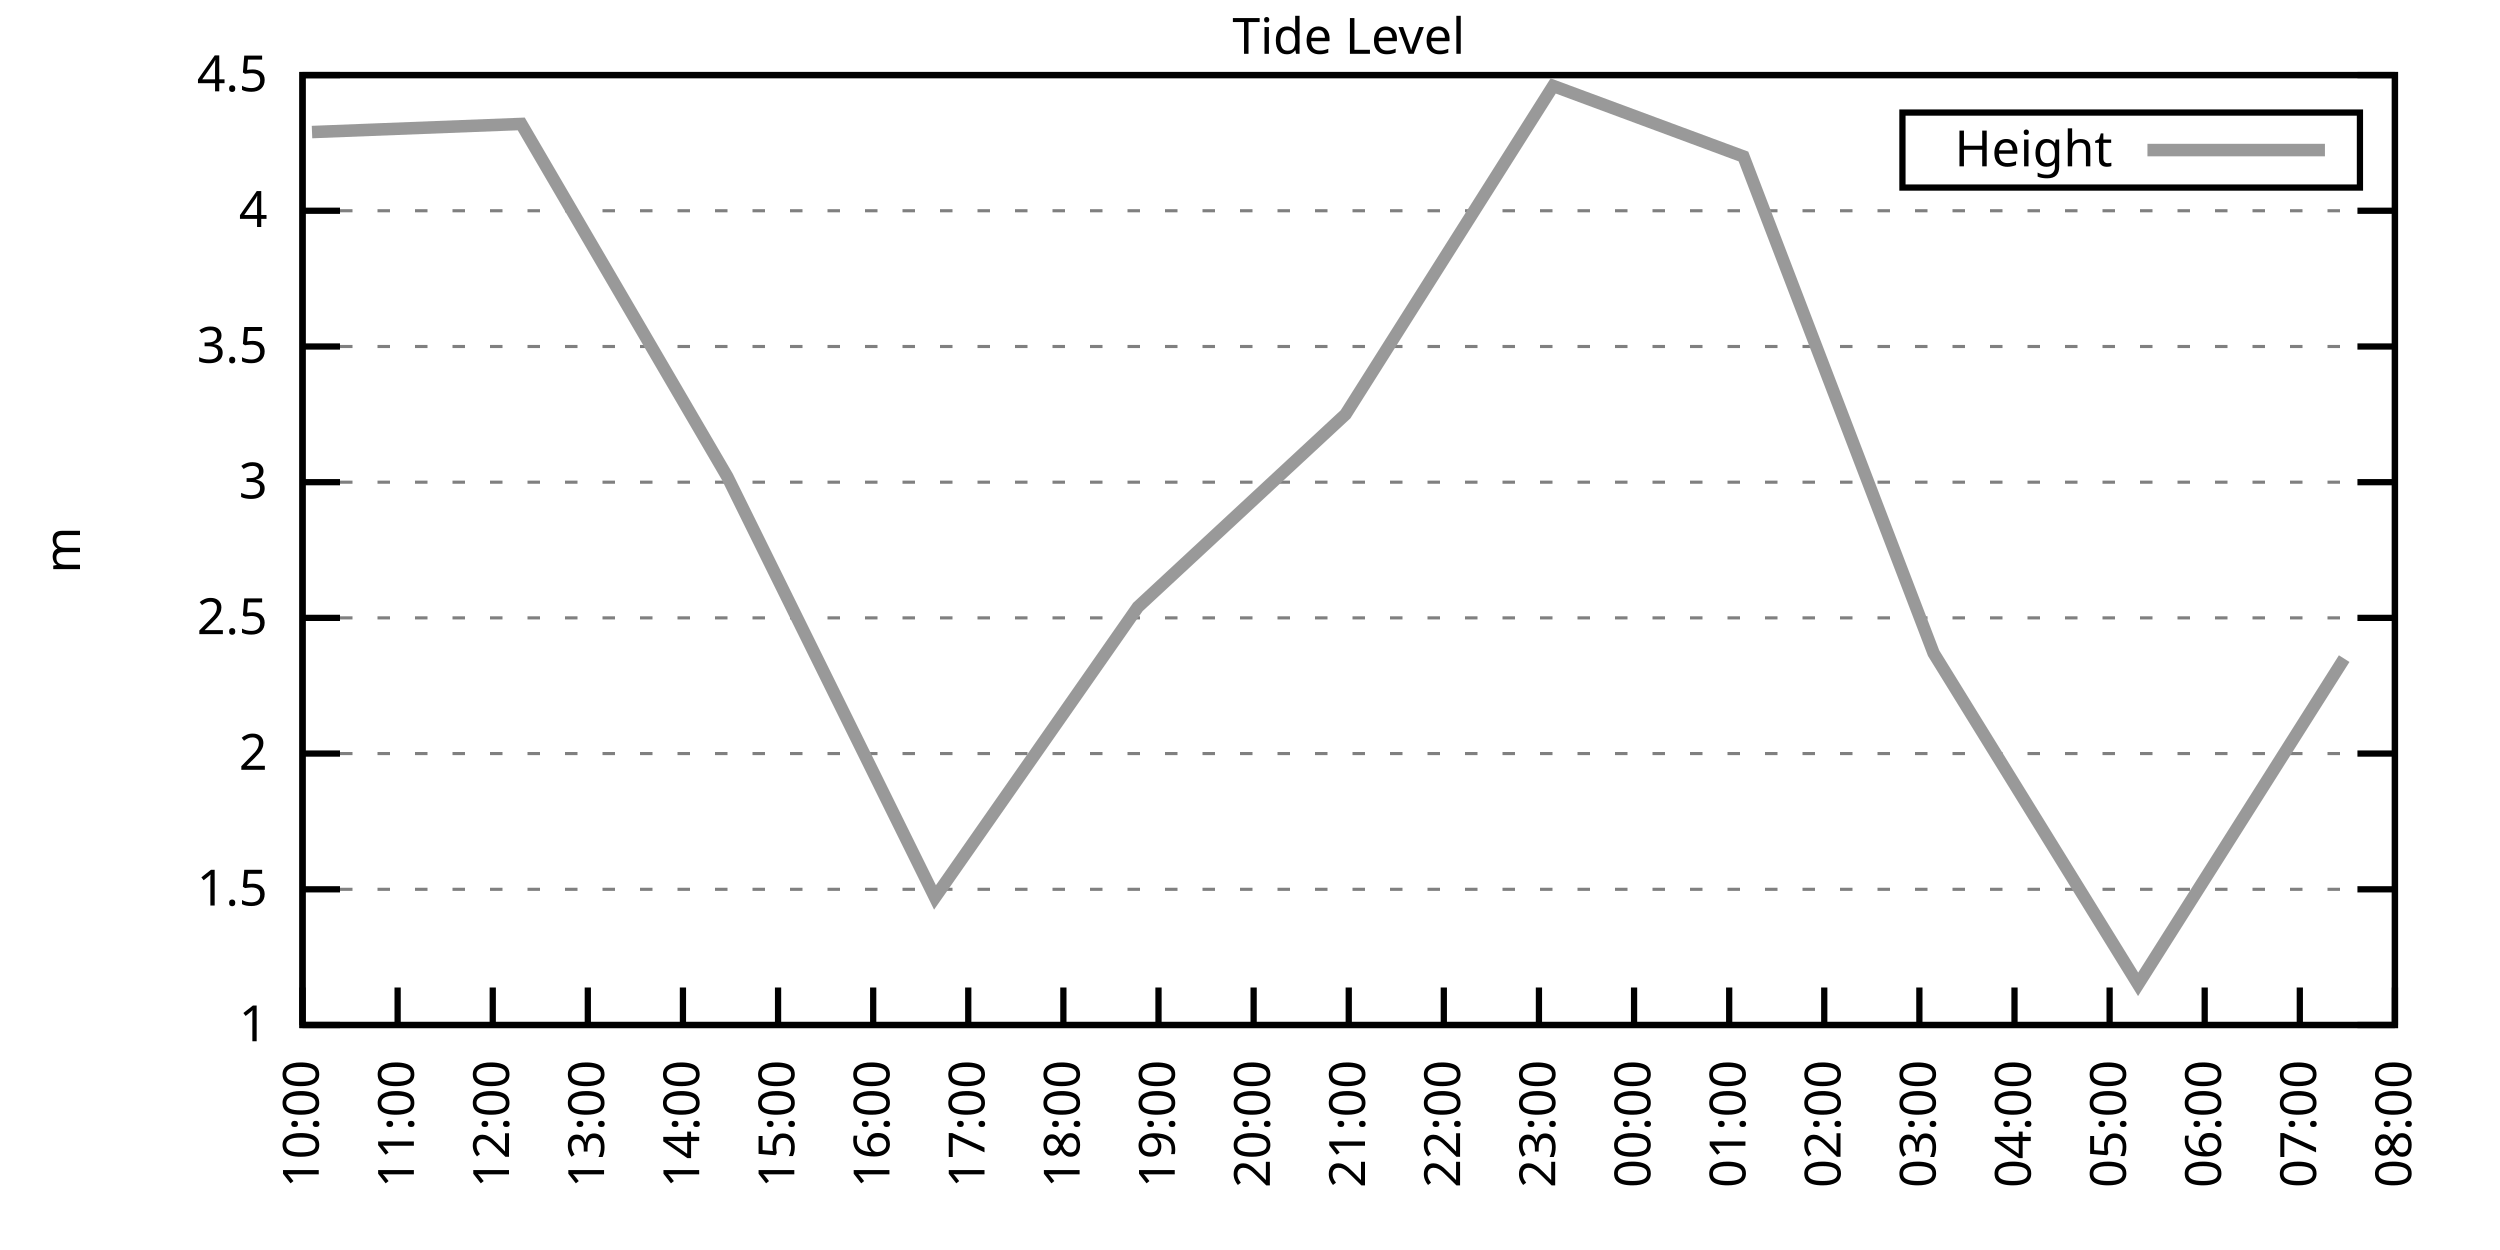
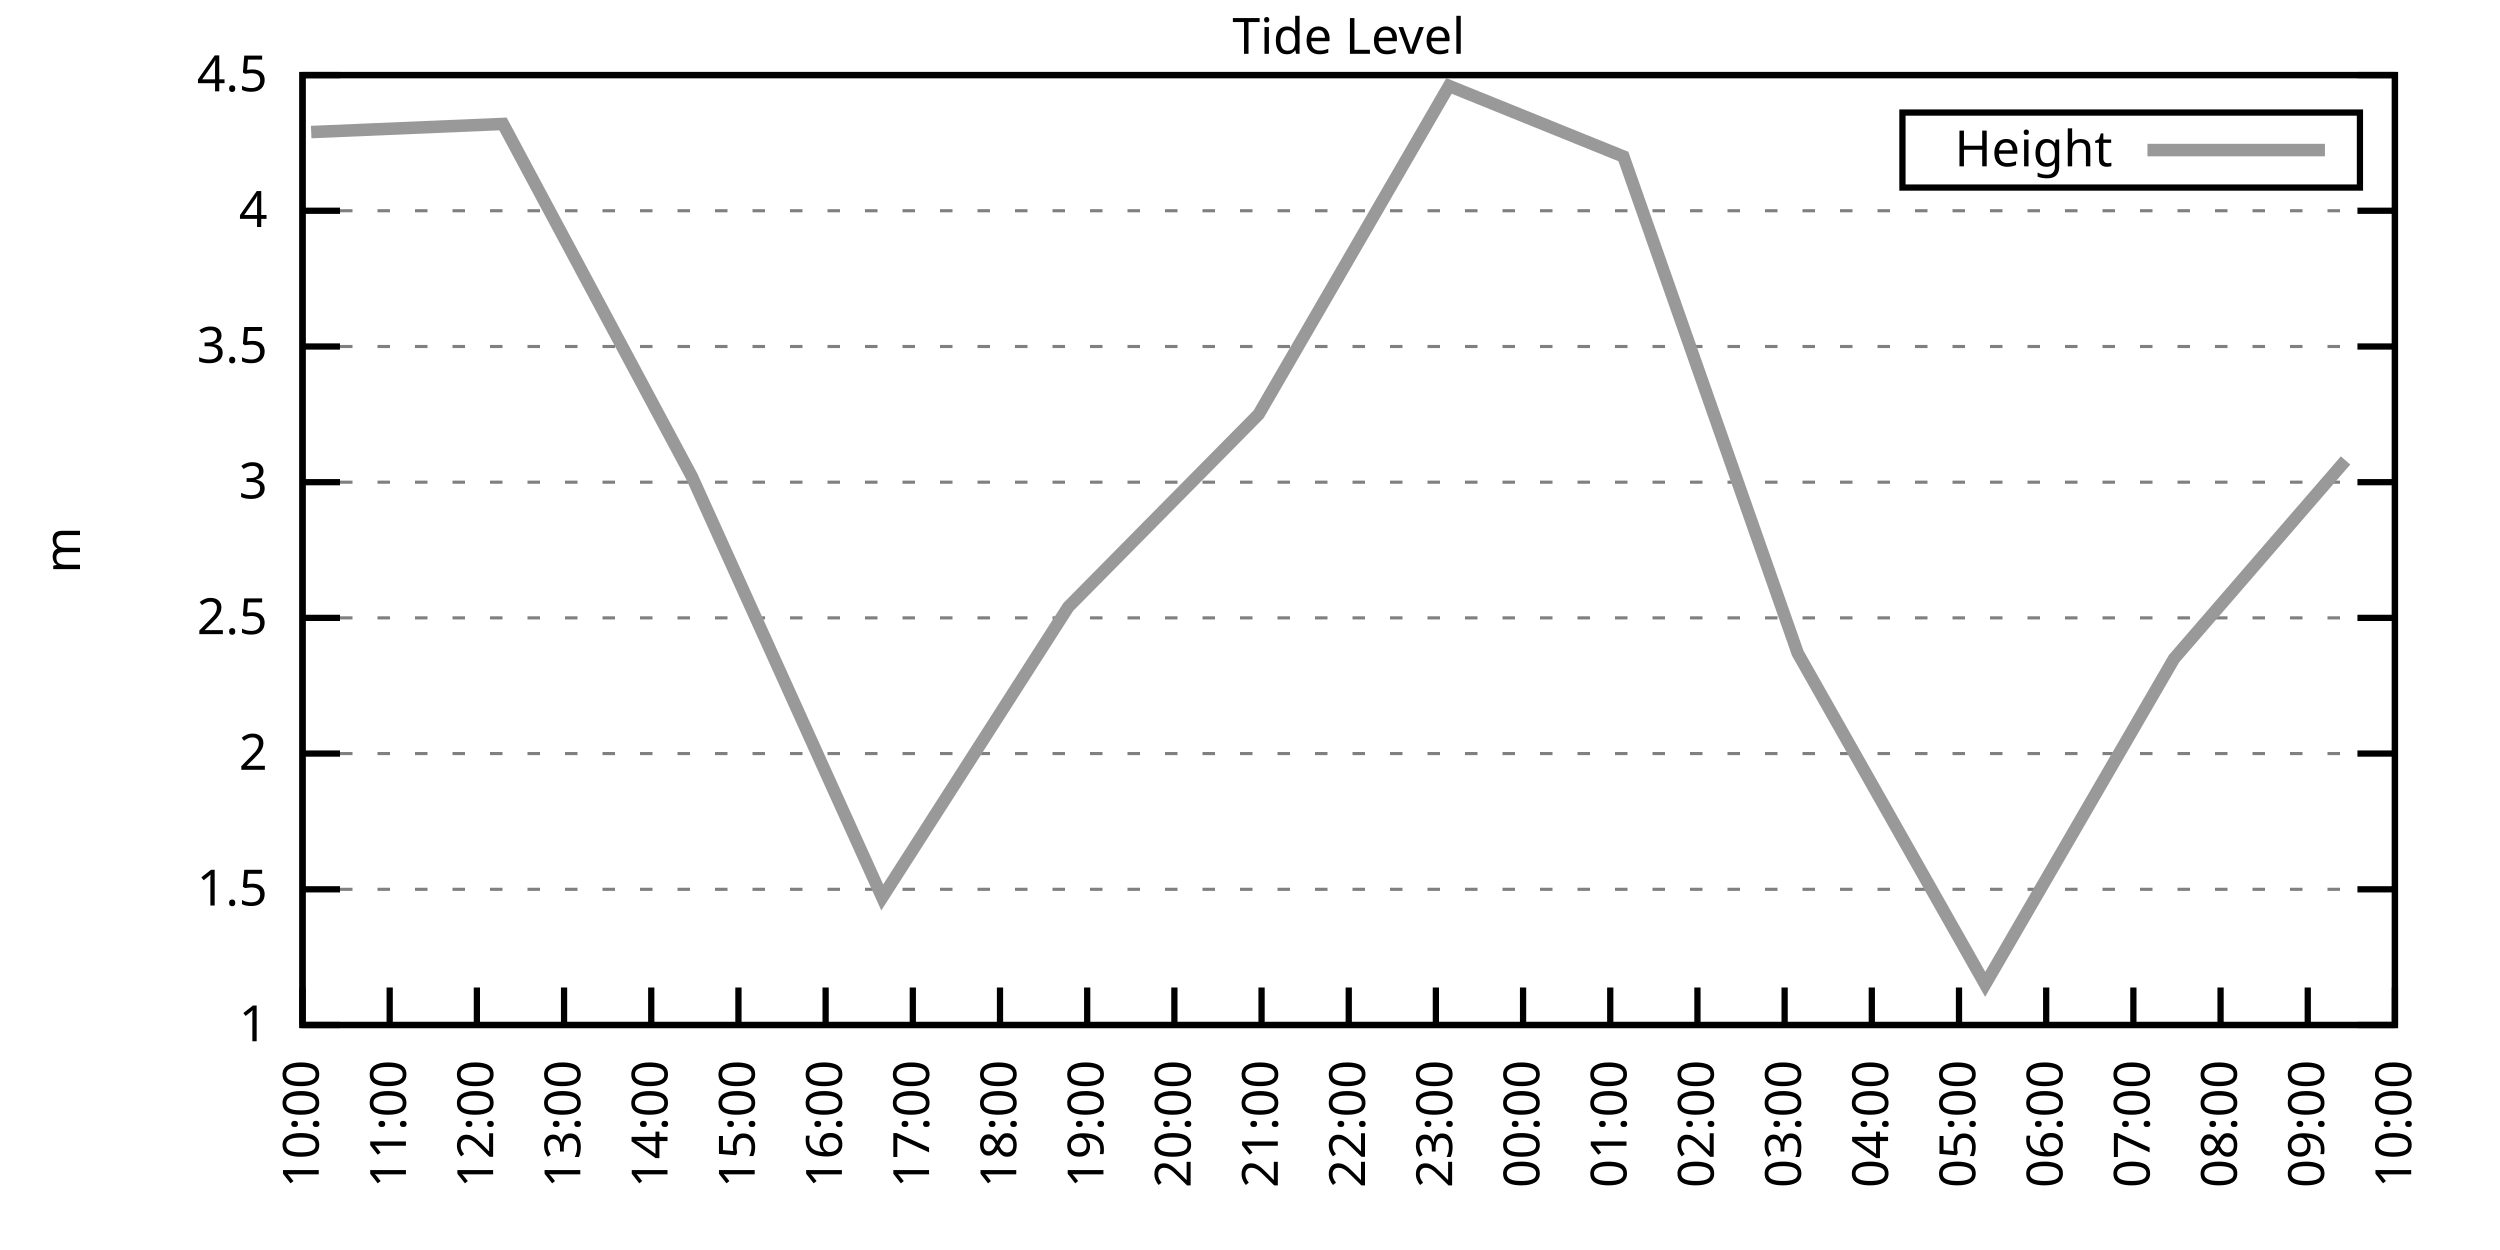
<svg xmlns="http://www.w3.org/2000/svg" xmlns:xlink="http://www.w3.org/1999/xlink" width="400" height="200" viewBox="0 0 400 200">
  <g id="gnuplot_canvas">
    <rect x="0" y="0" width="400" height="200" fill="none" />
    <defs>
      <circle id="gpDot" r="0.5" stroke-width="0.5" stroke="currentColor" />
      <path id="gpPt0" stroke-width="0.333" stroke="currentColor" d="M-1,0 h2 M0,-1 v2" />
      <path id="gpPt1" stroke-width="0.333" stroke="currentColor" d="M-1,-1 L1,1 M1,-1 L-1,1" />
      <path id="gpPt2" stroke-width="0.333" stroke="currentColor" d="M-1,0 L1,0 M0,-1 L0,1 M-1,-1 L1,1 M-1,1 L1,-1" />
      <rect id="gpPt3" stroke-width="0.333" stroke="currentColor" x="-1" y="-1" width="2" height="2" />
      <rect id="gpPt4" stroke-width="0.333" stroke="currentColor" fill="currentColor" x="-1" y="-1" width="2" height="2" />
      <circle id="gpPt5" stroke-width="0.333" stroke="currentColor" cx="0" cy="0" r="1" />
      <use xlink:href="#gpPt5" id="gpPt6" fill="currentColor" stroke="none" />
      <path id="gpPt7" stroke-width="0.333" stroke="currentColor" d="M0,-1.33 L-1.33,0.67 L1.33,0.67 z" />
      <use xlink:href="#gpPt7" id="gpPt8" fill="currentColor" stroke="none" />
      <use xlink:href="#gpPt7" id="gpPt9" stroke="currentColor" transform="rotate(180)" />
      <use xlink:href="#gpPt9" id="gpPt10" fill="currentColor" stroke="none" />
      <use xlink:href="#gpPt3" id="gpPt11" stroke="currentColor" transform="rotate(45)" />
      <use xlink:href="#gpPt11" id="gpPt12" fill="currentColor" stroke="none" />
      <path id="gpPt13" stroke-width="0.333" stroke="currentColor" d="M0,1.330 L1.265,0.411 L0.782,-1.067 L-0.782,-1.076 L-1.265,0.411 z" />
      <use xlink:href="#gpPt13" id="gpPt14" fill="currentColor" stroke="none" />
      <filter id="textbox" filterUnits="objectBoundingBox" x="0" y="0" height="1" width="1">
        <feFlood flood-color="white" flood-opacity="1" result="bgnd" />
        <feComposite in="SourceGraphic" in2="bgnd" operator="atop" />
      </filter>
      <filter id="greybox" filterUnits="objectBoundingBox" x="0" y="0" height="1" width="1">
        <feFlood flood-color="lightgrey" flood-opacity="1" result="grey" />
        <feComposite in="SourceGraphic" in2="grey" operator="atop" />
      </filter>
    </defs>
    <g fill="none" color="white" stroke="currentColor" stroke-width="1.00" stroke-linecap="butt" stroke-linejoin="miter">
</g>
    <g fill="none" color="black" stroke="currentColor" stroke-width="1.00" stroke-linecap="butt" stroke-linejoin="miter">
      <g stroke="none" shape-rendering="crispEdges">
        <polygon fill="rgb(255, 255, 255)" points="48.40,164.00 383.18,164.00 383.18,12.02 48.40,12.02 " />
      </g>
    </g>
    <g fill="none" color="black" stroke="currentColor" stroke-width="1.00" stroke-linecap="butt" stroke-linejoin="miter">
</g>
    <g fill="none" color="black" stroke="black" stroke-width="0.50" stroke-linecap="butt" stroke-linejoin="miter">
</g>
    <g fill="none" color="gray" stroke="currentColor" stroke-width="0.50" stroke-linecap="butt" stroke-linejoin="miter">
      <path stroke="gray" stroke-dasharray="2,4" class="gridline" d="M48.40,164.00 L383.19,164.00  " />
    </g>
    <g fill="none" color="gray" stroke="gray" stroke-width="1.00" stroke-linecap="butt" stroke-linejoin="miter">
</g>
    <g fill="none" color="black" stroke="currentColor" stroke-width="1.00" stroke-linecap="butt" stroke-linejoin="miter">
      <path stroke="black" d="M48.40,164.00 L54.40,164.00 M383.19,164.00 L377.19,164.00  " />
      <g transform="translate(42.80,166.60)" stroke="none" fill="black" font-family="Sans" font-size="8.00" text-anchor="end">
        <text>
          <tspan font-family="Sans"> 1</tspan>
        </text>
      </g>
    </g>
    <g fill="none" color="black" stroke="currentColor" stroke-width="1.00" stroke-linecap="butt" stroke-linejoin="miter">
</g>
    <g fill="none" color="black" stroke="black" stroke-width="0.50" stroke-linecap="butt" stroke-linejoin="miter">
</g>
    <g fill="none" color="gray" stroke="currentColor" stroke-width="0.50" stroke-linecap="butt" stroke-linejoin="miter">
      <path stroke="gray" stroke-dasharray="2,4" class="gridline" d="M48.40,142.29 L383.19,142.29  " />
    </g>
    <g fill="none" color="gray" stroke="gray" stroke-width="1.00" stroke-linecap="butt" stroke-linejoin="miter">
</g>
    <g fill="none" color="black" stroke="currentColor" stroke-width="1.00" stroke-linecap="butt" stroke-linejoin="miter">
      <path stroke="black" d="M48.40,142.29 L54.40,142.29 M383.19,142.29 L377.19,142.29  " />
      <g transform="translate(42.80,144.89)" stroke="none" fill="black" font-family="Sans" font-size="8.00" text-anchor="end">
        <text>
          <tspan font-family="Sans"> 1.5</tspan>
        </text>
      </g>
    </g>
    <g fill="none" color="black" stroke="currentColor" stroke-width="1.00" stroke-linecap="butt" stroke-linejoin="miter">
</g>
    <g fill="none" color="black" stroke="black" stroke-width="0.50" stroke-linecap="butt" stroke-linejoin="miter">
</g>
    <g fill="none" color="gray" stroke="currentColor" stroke-width="0.50" stroke-linecap="butt" stroke-linejoin="miter">
      <path stroke="gray" stroke-dasharray="2,4" class="gridline" d="M48.40,120.57 L383.19,120.57  " />
    </g>
    <g fill="none" color="gray" stroke="gray" stroke-width="1.00" stroke-linecap="butt" stroke-linejoin="miter">
</g>
    <g fill="none" color="black" stroke="currentColor" stroke-width="1.00" stroke-linecap="butt" stroke-linejoin="miter">
      <path stroke="black" d="M48.40,120.57 L54.40,120.57 M383.19,120.57 L377.19,120.57  " />
      <g transform="translate(42.80,123.17)" stroke="none" fill="black" font-family="Sans" font-size="8.00" text-anchor="end">
        <text>
          <tspan font-family="Sans"> 2</tspan>
        </text>
      </g>
    </g>
    <g fill="none" color="black" stroke="currentColor" stroke-width="1.00" stroke-linecap="butt" stroke-linejoin="miter">
</g>
    <g fill="none" color="black" stroke="black" stroke-width="0.50" stroke-linecap="butt" stroke-linejoin="miter">
</g>
    <g fill="none" color="gray" stroke="currentColor" stroke-width="0.50" stroke-linecap="butt" stroke-linejoin="miter">
      <path stroke="gray" stroke-dasharray="2,4" class="gridline" d="M48.40,98.86 L383.19,98.86  " />
    </g>
    <g fill="none" color="gray" stroke="gray" stroke-width="1.00" stroke-linecap="butt" stroke-linejoin="miter">
</g>
    <g fill="none" color="black" stroke="currentColor" stroke-width="1.00" stroke-linecap="butt" stroke-linejoin="miter">
      <path stroke="black" d="M48.40,98.86 L54.40,98.86 M383.19,98.86 L377.19,98.86  " />
      <g transform="translate(42.80,101.46)" stroke="none" fill="black" font-family="Sans" font-size="8.00" text-anchor="end">
        <text>
          <tspan font-family="Sans"> 2.5</tspan>
        </text>
      </g>
    </g>
    <g fill="none" color="black" stroke="currentColor" stroke-width="1.00" stroke-linecap="butt" stroke-linejoin="miter">
</g>
    <g fill="none" color="black" stroke="black" stroke-width="0.50" stroke-linecap="butt" stroke-linejoin="miter">
</g>
    <g fill="none" color="gray" stroke="currentColor" stroke-width="0.50" stroke-linecap="butt" stroke-linejoin="miter">
      <path stroke="gray" stroke-dasharray="2,4" class="gridline" d="M48.40,77.15 L383.19,77.15  " />
    </g>
    <g fill="none" color="gray" stroke="gray" stroke-width="1.00" stroke-linecap="butt" stroke-linejoin="miter">
</g>
    <g fill="none" color="black" stroke="currentColor" stroke-width="1.00" stroke-linecap="butt" stroke-linejoin="miter">
      <path stroke="black" d="M48.40,77.15 L54.40,77.15 M383.19,77.15 L377.19,77.15  " />
      <g transform="translate(42.80,79.75)" stroke="none" fill="black" font-family="Sans" font-size="8.00" text-anchor="end">
        <text>
          <tspan font-family="Sans"> 3</tspan>
        </text>
      </g>
    </g>
    <g fill="none" color="black" stroke="currentColor" stroke-width="1.00" stroke-linecap="butt" stroke-linejoin="miter">
</g>
    <g fill="none" color="black" stroke="black" stroke-width="0.50" stroke-linecap="butt" stroke-linejoin="miter">
</g>
    <g fill="none" color="gray" stroke="currentColor" stroke-width="0.50" stroke-linecap="butt" stroke-linejoin="miter">
      <path stroke="gray" stroke-dasharray="2,4" class="gridline" d="M48.40,55.44 L383.19,55.44  " />
    </g>
    <g fill="none" color="gray" stroke="gray" stroke-width="1.00" stroke-linecap="butt" stroke-linejoin="miter">
</g>
    <g fill="none" color="black" stroke="currentColor" stroke-width="1.00" stroke-linecap="butt" stroke-linejoin="miter">
      <path stroke="black" d="M48.40,55.44 L54.40,55.44 M383.19,55.44 L377.19,55.44  " />
      <g transform="translate(42.80,58.04)" stroke="none" fill="black" font-family="Sans" font-size="8.00" text-anchor="end">
        <text>
          <tspan font-family="Sans"> 3.5</tspan>
        </text>
      </g>
    </g>
    <g fill="none" color="black" stroke="currentColor" stroke-width="1.00" stroke-linecap="butt" stroke-linejoin="miter">
</g>
    <g fill="none" color="black" stroke="black" stroke-width="0.50" stroke-linecap="butt" stroke-linejoin="miter">
</g>
    <g fill="none" color="gray" stroke="currentColor" stroke-width="0.50" stroke-linecap="butt" stroke-linejoin="miter">
      <path stroke="gray" stroke-dasharray="2,4" class="gridline" d="M48.40,33.72 L383.19,33.72  " />
    </g>
    <g fill="none" color="gray" stroke="gray" stroke-width="1.00" stroke-linecap="butt" stroke-linejoin="miter">
</g>
    <g fill="none" color="black" stroke="currentColor" stroke-width="1.00" stroke-linecap="butt" stroke-linejoin="miter">
      <path stroke="black" d="M48.40,33.72 L54.40,33.72 M383.19,33.72 L377.19,33.72  " />
      <g transform="translate(42.80,36.32)" stroke="none" fill="black" font-family="Sans" font-size="8.00" text-anchor="end">
        <text>
          <tspan font-family="Sans"> 4</tspan>
        </text>
      </g>
    </g>
    <g fill="none" color="black" stroke="currentColor" stroke-width="1.00" stroke-linecap="butt" stroke-linejoin="miter">
</g>
    <g fill="none" color="black" stroke="black" stroke-width="0.50" stroke-linecap="butt" stroke-linejoin="miter">
</g>
    <g fill="none" color="gray" stroke="currentColor" stroke-width="0.50" stroke-linecap="butt" stroke-linejoin="miter">
      <path stroke="gray" stroke-dasharray="2,4" class="gridline" d="M48.40,12.01 L383.19,12.01  " />
    </g>
    <g fill="none" color="gray" stroke="gray" stroke-width="1.00" stroke-linecap="butt" stroke-linejoin="miter">
</g>
    <g fill="none" color="black" stroke="currentColor" stroke-width="1.00" stroke-linecap="butt" stroke-linejoin="miter">
      <path stroke="black" d="M48.40,12.01 L54.40,12.01 M383.19,12.01 L377.19,12.01  " />
      <g transform="translate(42.80,14.61)" stroke="none" fill="black" font-family="Sans" font-size="8.00" text-anchor="end">
        <text>
          <tspan font-family="Sans"> 4.5</tspan>
        </text>
      </g>
    </g>
    <g fill="none" color="black" stroke="currentColor" stroke-width="1.00" stroke-linecap="butt" stroke-linejoin="miter">
      <path stroke="black" d="M48.40,164.00 L48.40,158.00  " />
      <g transform="translate(51.00,169.60) rotate(270.00)" stroke="none" fill="black" font-family="Sans" font-size="8.00" text-anchor="end">
        <text>
          <tspan font-family="Sans">10:00</tspan>
        </text>
      </g>
    </g>
    <g fill="none" color="black" stroke="currentColor" stroke-width="1.00" stroke-linecap="butt" stroke-linejoin="miter">
-       <path stroke="black" d="M63.62,164.00 L63.62,158.00  " />
-       <g transform="translate(66.22,169.60) rotate(270.00)" stroke="none" fill="black" font-family="Sans" font-size="8.00" text-anchor="end">
+       <path stroke="black" d="M62.35,164.00 L62.35,158.00  " />
+       <g transform="translate(64.95,169.60) rotate(270.00)" stroke="none" fill="black" font-family="Sans" font-size="8.00" text-anchor="end">
        <text>
          <tspan font-family="Sans">11:00</tspan>
        </text>
      </g>
    </g>
    <g fill="none" color="black" stroke="currentColor" stroke-width="1.00" stroke-linecap="butt" stroke-linejoin="miter">
-       <path stroke="black" d="M78.84,164.00 L78.84,158.00  " />
-       <g transform="translate(81.44,169.60) rotate(270.00)" stroke="none" fill="black" font-family="Sans" font-size="8.00" text-anchor="end">
+       <path stroke="black" d="M76.30,164.00 L76.30,158.00  " />
+       <g transform="translate(78.90,169.60) rotate(270.00)" stroke="none" fill="black" font-family="Sans" font-size="8.00" text-anchor="end">
        <text>
          <tspan font-family="Sans">12:00</tspan>
        </text>
      </g>
    </g>
    <g fill="none" color="black" stroke="currentColor" stroke-width="1.00" stroke-linecap="butt" stroke-linejoin="miter">
-       <path stroke="black" d="M94.05,164.00 L94.05,158.00  " />
-       <g transform="translate(96.65,169.60) rotate(270.00)" stroke="none" fill="black" font-family="Sans" font-size="8.00" text-anchor="end">
+       <path stroke="black" d="M90.25,164.00 L90.25,158.00  " />
+       <g transform="translate(92.85,169.60) rotate(270.00)" stroke="none" fill="black" font-family="Sans" font-size="8.00" text-anchor="end">
        <text>
          <tspan font-family="Sans">13:00</tspan>
        </text>
      </g>
    </g>
    <g fill="none" color="black" stroke="currentColor" stroke-width="1.00" stroke-linecap="butt" stroke-linejoin="miter">
-       <path stroke="black" d="M109.27,164.00 L109.27,158.00  " />
-       <g transform="translate(111.87,169.60) rotate(270.00)" stroke="none" fill="black" font-family="Sans" font-size="8.00" text-anchor="end">
+       <path stroke="black" d="M104.20,164.00 L104.20,158.00  " />
+       <g transform="translate(106.80,169.60) rotate(270.00)" stroke="none" fill="black" font-family="Sans" font-size="8.00" text-anchor="end">
        <text>
          <tspan font-family="Sans">14:00</tspan>
        </text>
      </g>
    </g>
    <g fill="none" color="black" stroke="currentColor" stroke-width="1.00" stroke-linecap="butt" stroke-linejoin="miter">
-       <path stroke="black" d="M124.49,164.00 L124.49,158.00  " />
-       <g transform="translate(127.09,169.60) rotate(270.00)" stroke="none" fill="black" font-family="Sans" font-size="8.00" text-anchor="end">
+       <path stroke="black" d="M118.15,164.00 L118.15,158.00  " />
+       <g transform="translate(120.75,169.60) rotate(270.00)" stroke="none" fill="black" font-family="Sans" font-size="8.00" text-anchor="end">
        <text>
          <tspan font-family="Sans">15:00</tspan>
        </text>
      </g>
    </g>
    <g fill="none" color="black" stroke="currentColor" stroke-width="1.00" stroke-linecap="butt" stroke-linejoin="miter">
-       <path stroke="black" d="M139.71,164.00 L139.71,158.00  " />
-       <g transform="translate(142.31,169.60) rotate(270.00)" stroke="none" fill="black" font-family="Sans" font-size="8.00" text-anchor="end">
+       <path stroke="black" d="M132.10,164.00 L132.10,158.00  " />
+       <g transform="translate(134.70,169.60) rotate(270.00)" stroke="none" fill="black" font-family="Sans" font-size="8.00" text-anchor="end">
        <text>
          <tspan font-family="Sans">16:00</tspan>
        </text>
      </g>
    </g>
    <g fill="none" color="black" stroke="currentColor" stroke-width="1.00" stroke-linecap="butt" stroke-linejoin="miter">
-       <path stroke="black" d="M154.92,164.00 L154.92,158.00  " />
-       <g transform="translate(157.52,169.60) rotate(270.00)" stroke="none" fill="black" font-family="Sans" font-size="8.00" text-anchor="end">
+       <path stroke="black" d="M146.05,164.00 L146.05,158.00  " />
+       <g transform="translate(148.65,169.60) rotate(270.00)" stroke="none" fill="black" font-family="Sans" font-size="8.00" text-anchor="end">
        <text>
          <tspan font-family="Sans">17:00</tspan>
        </text>
      </g>
    </g>
    <g fill="none" color="black" stroke="currentColor" stroke-width="1.00" stroke-linecap="butt" stroke-linejoin="miter">
-       <path stroke="black" d="M170.14,164.00 L170.14,158.00  " />
-       <g transform="translate(172.74,169.60) rotate(270.00)" stroke="none" fill="black" font-family="Sans" font-size="8.00" text-anchor="end">
+       <path stroke="black" d="M160.00,164.00 L160.00,158.00  " />
+       <g transform="translate(162.60,169.60) rotate(270.00)" stroke="none" fill="black" font-family="Sans" font-size="8.00" text-anchor="end">
        <text>
          <tspan font-family="Sans">18:00</tspan>
        </text>
      </g>
    </g>
    <g fill="none" color="black" stroke="currentColor" stroke-width="1.00" stroke-linecap="butt" stroke-linejoin="miter">
-       <path stroke="black" d="M185.36,164.00 L185.36,158.00  " />
-       <g transform="translate(187.96,169.60) rotate(270.00)" stroke="none" fill="black" font-family="Sans" font-size="8.00" text-anchor="end">
+       <path stroke="black" d="M173.95,164.00 L173.95,158.00  " />
+       <g transform="translate(176.55,169.60) rotate(270.00)" stroke="none" fill="black" font-family="Sans" font-size="8.00" text-anchor="end">
        <text>
          <tspan font-family="Sans">19:00</tspan>
        </text>
      </g>
    </g>
    <g fill="none" color="black" stroke="currentColor" stroke-width="1.00" stroke-linecap="butt" stroke-linejoin="miter">
-       <path stroke="black" d="M200.58,164.00 L200.58,158.00  " />
-       <g transform="translate(203.18,169.60) rotate(270.00)" stroke="none" fill="black" font-family="Sans" font-size="8.00" text-anchor="end">
+       <path stroke="black" d="M187.90,164.00 L187.90,158.00  " />
+       <g transform="translate(190.50,169.60) rotate(270.00)" stroke="none" fill="black" font-family="Sans" font-size="8.00" text-anchor="end">
        <text>
          <tspan font-family="Sans">20:00</tspan>
+         </text>
+       </g>
+     </g>
+     <g fill="none" color="black" stroke="currentColor" stroke-width="1.00" stroke-linecap="butt" stroke-linejoin="miter">
+       <path stroke="black" d="M201.85,164.00 L201.85,158.00  " />
+       <g transform="translate(204.45,169.60) rotate(270.00)" stroke="none" fill="black" font-family="Sans" font-size="8.00" text-anchor="end">
+         <text>
+           <tspan font-family="Sans">21:00</tspan>
        </text>
      </g>
    </g>
    <g fill="none" color="black" stroke="currentColor" stroke-width="1.00" stroke-linecap="butt" stroke-linejoin="miter">
      <path stroke="black" d="M215.80,164.00 L215.80,158.00  " />
      <g transform="translate(218.40,169.60) rotate(270.00)" stroke="none" fill="black" font-family="Sans" font-size="8.00" text-anchor="end">
        <text>
-           <tspan font-family="Sans">21:00</tspan>
-         </text>
-       </g>
-     </g>
-     <g fill="none" color="black" stroke="currentColor" stroke-width="1.00" stroke-linecap="butt" stroke-linejoin="miter">
-       <path stroke="black" d="M231.01,164.00 L231.01,158.00  " />
-       <g transform="translate(233.61,169.60) rotate(270.00)" stroke="none" fill="black" font-family="Sans" font-size="8.00" text-anchor="end">
-         <text>
          <tspan font-family="Sans">22:00</tspan>
        </text>
      </g>
    </g>
    <g fill="none" color="black" stroke="currentColor" stroke-width="1.00" stroke-linecap="butt" stroke-linejoin="miter">
-       <path stroke="black" d="M246.23,164.00 L246.23,158.00  " />
-       <g transform="translate(248.83,169.60) rotate(270.00)" stroke="none" fill="black" font-family="Sans" font-size="8.00" text-anchor="end">
+       <path stroke="black" d="M229.74,164.00 L229.74,158.00  " />
+       <g transform="translate(232.34,169.60) rotate(270.00)" stroke="none" fill="black" font-family="Sans" font-size="8.00" text-anchor="end">
        <text>
          <tspan font-family="Sans">23:00</tspan>
        </text>
      </g>
    </g>
    <g fill="none" color="black" stroke="currentColor" stroke-width="1.00" stroke-linecap="butt" stroke-linejoin="miter">
-       <path stroke="black" d="M261.45,164.00 L261.45,158.00  " />
-       <g transform="translate(264.05,169.60) rotate(270.00)" stroke="none" fill="black" font-family="Sans" font-size="8.00" text-anchor="end">
+       <path stroke="black" d="M243.69,164.00 L243.69,158.00  " />
+       <g transform="translate(246.29,169.60) rotate(270.00)" stroke="none" fill="black" font-family="Sans" font-size="8.00" text-anchor="end">
        <text>
          <tspan font-family="Sans">00:00</tspan>
        </text>
      </g>
    </g>
    <g fill="none" color="black" stroke="currentColor" stroke-width="1.00" stroke-linecap="butt" stroke-linejoin="miter">
-       <path stroke="black" d="M276.67,164.00 L276.67,158.00  " />
-       <g transform="translate(279.27,169.60) rotate(270.00)" stroke="none" fill="black" font-family="Sans" font-size="8.00" text-anchor="end">
+       <path stroke="black" d="M257.64,164.00 L257.64,158.00  " />
+       <g transform="translate(260.24,169.60) rotate(270.00)" stroke="none" fill="black" font-family="Sans" font-size="8.00" text-anchor="end">
        <text>
          <tspan font-family="Sans">01:00</tspan>
        </text>
      </g>
    </g>
    <g fill="none" color="black" stroke="currentColor" stroke-width="1.00" stroke-linecap="butt" stroke-linejoin="miter">
-       <path stroke="black" d="M291.88,164.00 L291.88,158.00  " />
-       <g transform="translate(294.48,169.60) rotate(270.00)" stroke="none" fill="black" font-family="Sans" font-size="8.00" text-anchor="end">
+       <path stroke="black" d="M271.59,164.00 L271.59,158.00  " />
+       <g transform="translate(274.19,169.60) rotate(270.00)" stroke="none" fill="black" font-family="Sans" font-size="8.00" text-anchor="end">
        <text>
          <tspan font-family="Sans">02:00</tspan>
        </text>
      </g>
    </g>
    <g fill="none" color="black" stroke="currentColor" stroke-width="1.00" stroke-linecap="butt" stroke-linejoin="miter">
-       <path stroke="black" d="M307.10,164.00 L307.10,158.00  " />
-       <g transform="translate(309.70,169.60) rotate(270.00)" stroke="none" fill="black" font-family="Sans" font-size="8.00" text-anchor="end">
+       <path stroke="black" d="M285.54,164.00 L285.54,158.00  " />
+       <g transform="translate(288.14,169.60) rotate(270.00)" stroke="none" fill="black" font-family="Sans" font-size="8.00" text-anchor="end">
        <text>
          <tspan font-family="Sans">03:00</tspan>
        </text>
      </g>
    </g>
    <g fill="none" color="black" stroke="currentColor" stroke-width="1.00" stroke-linecap="butt" stroke-linejoin="miter">
-       <path stroke="black" d="M322.32,164.00 L322.32,158.00  " />
-       <g transform="translate(324.92,169.60) rotate(270.00)" stroke="none" fill="black" font-family="Sans" font-size="8.00" text-anchor="end">
+       <path stroke="black" d="M299.49,164.00 L299.49,158.00  " />
+       <g transform="translate(302.09,169.60) rotate(270.00)" stroke="none" fill="black" font-family="Sans" font-size="8.00" text-anchor="end">
        <text>
          <tspan font-family="Sans">04:00</tspan>
        </text>
      </g>
    </g>
    <g fill="none" color="black" stroke="currentColor" stroke-width="1.00" stroke-linecap="butt" stroke-linejoin="miter">
-       <path stroke="black" d="M337.54,164.00 L337.54,158.00  " />
-       <g transform="translate(340.14,169.60) rotate(270.00)" stroke="none" fill="black" font-family="Sans" font-size="8.00" text-anchor="end">
+       <path stroke="black" d="M313.44,164.00 L313.44,158.00  " />
+       <g transform="translate(316.04,169.60) rotate(270.00)" stroke="none" fill="black" font-family="Sans" font-size="8.00" text-anchor="end">
        <text>
          <tspan font-family="Sans">05:00</tspan>
        </text>
      </g>
    </g>
    <g fill="none" color="black" stroke="currentColor" stroke-width="1.00" stroke-linecap="butt" stroke-linejoin="miter">
-       <path stroke="black" d="M352.75,164.00 L352.75,158.00  " />
-       <g transform="translate(355.35,169.60) rotate(270.00)" stroke="none" fill="black" font-family="Sans" font-size="8.00" text-anchor="end">
+       <path stroke="black" d="M327.39,164.00 L327.39,158.00  " />
+       <g transform="translate(329.99,169.60) rotate(270.00)" stroke="none" fill="black" font-family="Sans" font-size="8.00" text-anchor="end">
        <text>
          <tspan font-family="Sans">06:00</tspan>
        </text>
      </g>
    </g>
    <g fill="none" color="black" stroke="currentColor" stroke-width="1.00" stroke-linecap="butt" stroke-linejoin="miter">
-       <path stroke="black" d="M367.97,164.00 L367.97,158.00  " />
-       <g transform="translate(370.57,169.60) rotate(270.00)" stroke="none" fill="black" font-family="Sans" font-size="8.00" text-anchor="end">
+       <path stroke="black" d="M341.34,164.00 L341.34,158.00  " />
+       <g transform="translate(343.94,169.60) rotate(270.00)" stroke="none" fill="black" font-family="Sans" font-size="8.00" text-anchor="end">
        <text>
          <tspan font-family="Sans">07:00</tspan>
+         </text>
+       </g>
+     </g>
+     <g fill="none" color="black" stroke="currentColor" stroke-width="1.00" stroke-linecap="butt" stroke-linejoin="miter">
+       <path stroke="black" d="M355.29,164.00 L355.29,158.00  " />
+       <g transform="translate(357.89,169.60) rotate(270.00)" stroke="none" fill="black" font-family="Sans" font-size="8.00" text-anchor="end">
+         <text>
+           <tspan font-family="Sans">08:00</tspan>
+         </text>
+       </g>
+     </g>
+     <g fill="none" color="black" stroke="currentColor" stroke-width="1.00" stroke-linecap="butt" stroke-linejoin="miter">
+       <path stroke="black" d="M369.24,164.00 L369.24,158.00  " />
+       <g transform="translate(371.84,169.60) rotate(270.00)" stroke="none" fill="black" font-family="Sans" font-size="8.00" text-anchor="end">
+         <text>
+           <tspan font-family="Sans">09:00</tspan>
        </text>
      </g>
    </g>
    <g fill="none" color="black" stroke="currentColor" stroke-width="1.00" stroke-linecap="butt" stroke-linejoin="miter">
      <path stroke="black" d="M383.19,164.00 L383.19,158.00  " />
      <g transform="translate(385.79,169.60) rotate(270.00)" stroke="none" fill="black" font-family="Sans" font-size="8.00" text-anchor="end">
        <text>
-           <tspan font-family="Sans">08:00</tspan>
+           <tspan font-family="Sans">10:00</tspan>
        </text>
      </g>
    </g>
    <g fill="none" color="black" stroke="currentColor" stroke-width="1.00" stroke-linecap="butt" stroke-linejoin="miter">
</g>
    <g fill="none" color="black" stroke="currentColor" stroke-width="1.00" stroke-linecap="butt" stroke-linejoin="miter">
      <path stroke="black" d="M48.40,12.01 L48.40,164.00 L383.19,164.00 L383.19,12.01 L48.40,12.01 Z  " />
    </g>
    <g fill="none" color="black" stroke="currentColor" stroke-width="1.00" stroke-linecap="butt" stroke-linejoin="miter">
</g>
    <g fill="none" color="black" stroke="currentColor" stroke-width="1.00" stroke-linecap="butt" stroke-linejoin="miter">
      <path stroke="black" d="M304.39,30.01 L304.39,18.01 L377.59,18.01 L377.59,30.01 L304.39,30.01 Z  " />
    </g>
    <g id="Tide_level_plot_1">
      <g fill="none" color="white" stroke="black" stroke-width="2.00" stroke-linecap="butt" stroke-linejoin="miter">
</g>
      <g fill="none" color="black" stroke="currentColor" stroke-width="2.00" stroke-linecap="butt" stroke-linejoin="miter">
        <g transform="translate(337.99,26.61)" stroke="none" fill="black" font-family="Sans" font-size="8.00" text-anchor="end">
          <text>
            <tspan font-family="Sans">Height</tspan>
          </text>
        </g>
      </g>
      <g fill="none" color="black" stroke="currentColor" stroke-width="2.00" stroke-linecap="butt" stroke-linejoin="miter">
-         <path stroke="rgb(153, 153, 153)" d="M343.59,24.01 L371.99,24.01 M49.92,21.13 L83.40,19.83 L116.37,76.28 L149.60,143.59 L182.06,97.12 L215.29,66.29   L248.51,13.75 L278.95,25.04 L309.38,104.51 L342.10,157.49 L375.07,105.38  " />
+         <path stroke="rgb(153, 153, 153)" d="M343.59,24.01 L371.99,24.01 M49.79,21.13 L80.48,19.83 L110.71,76.28 L141.16,143.59 L170.92,97.12 L201.38,66.29   L231.84,13.75 L259.74,25.04 L287.64,104.51 L317.63,157.49 L347.85,105.38 L375.29,73.67  " />
      </g>
    </g>
    <g fill="none" color="black" stroke="currentColor" stroke-width="2.00" stroke-linecap="butt" stroke-linejoin="miter">
</g>
    <g fill="none" color="black" stroke="black" stroke-width="1.00" stroke-linecap="butt" stroke-linejoin="miter">
</g>
    <g fill="none" color="black" stroke="currentColor" stroke-width="1.00" stroke-linecap="butt" stroke-linejoin="miter">
      <path stroke="black" d="M48.40,12.01 L48.40,164.00 L383.19,164.00 L383.19,12.01 L48.40,12.01 Z  " />
      <g transform="translate(12.80,88.01) rotate(270.00)" stroke="none" fill="black" font-family="Sans" font-size="8.00" text-anchor="middle">
        <text>
          <tspan font-family="Sans">m</tspan>
        </text>
      </g>
    </g>
    <g fill="none" color="black" stroke="currentColor" stroke-width="1.00" stroke-linecap="butt" stroke-linejoin="miter">
</g>
    <g fill="none" color="black" stroke="currentColor" stroke-width="1.00" stroke-linecap="butt" stroke-linejoin="miter">
      <g transform="translate(215.79,8.61)" stroke="none" fill="black" font-family="Sans" font-size="8.00" text-anchor="middle">
        <text>
          <tspan font-family="Sans">Tide Level</tspan>
        </text>
      </g>
    </g>
    <g fill="none" color="black" stroke="currentColor" stroke-width="1.00" stroke-linecap="butt" stroke-linejoin="miter">
</g>
  </g>
</svg>
